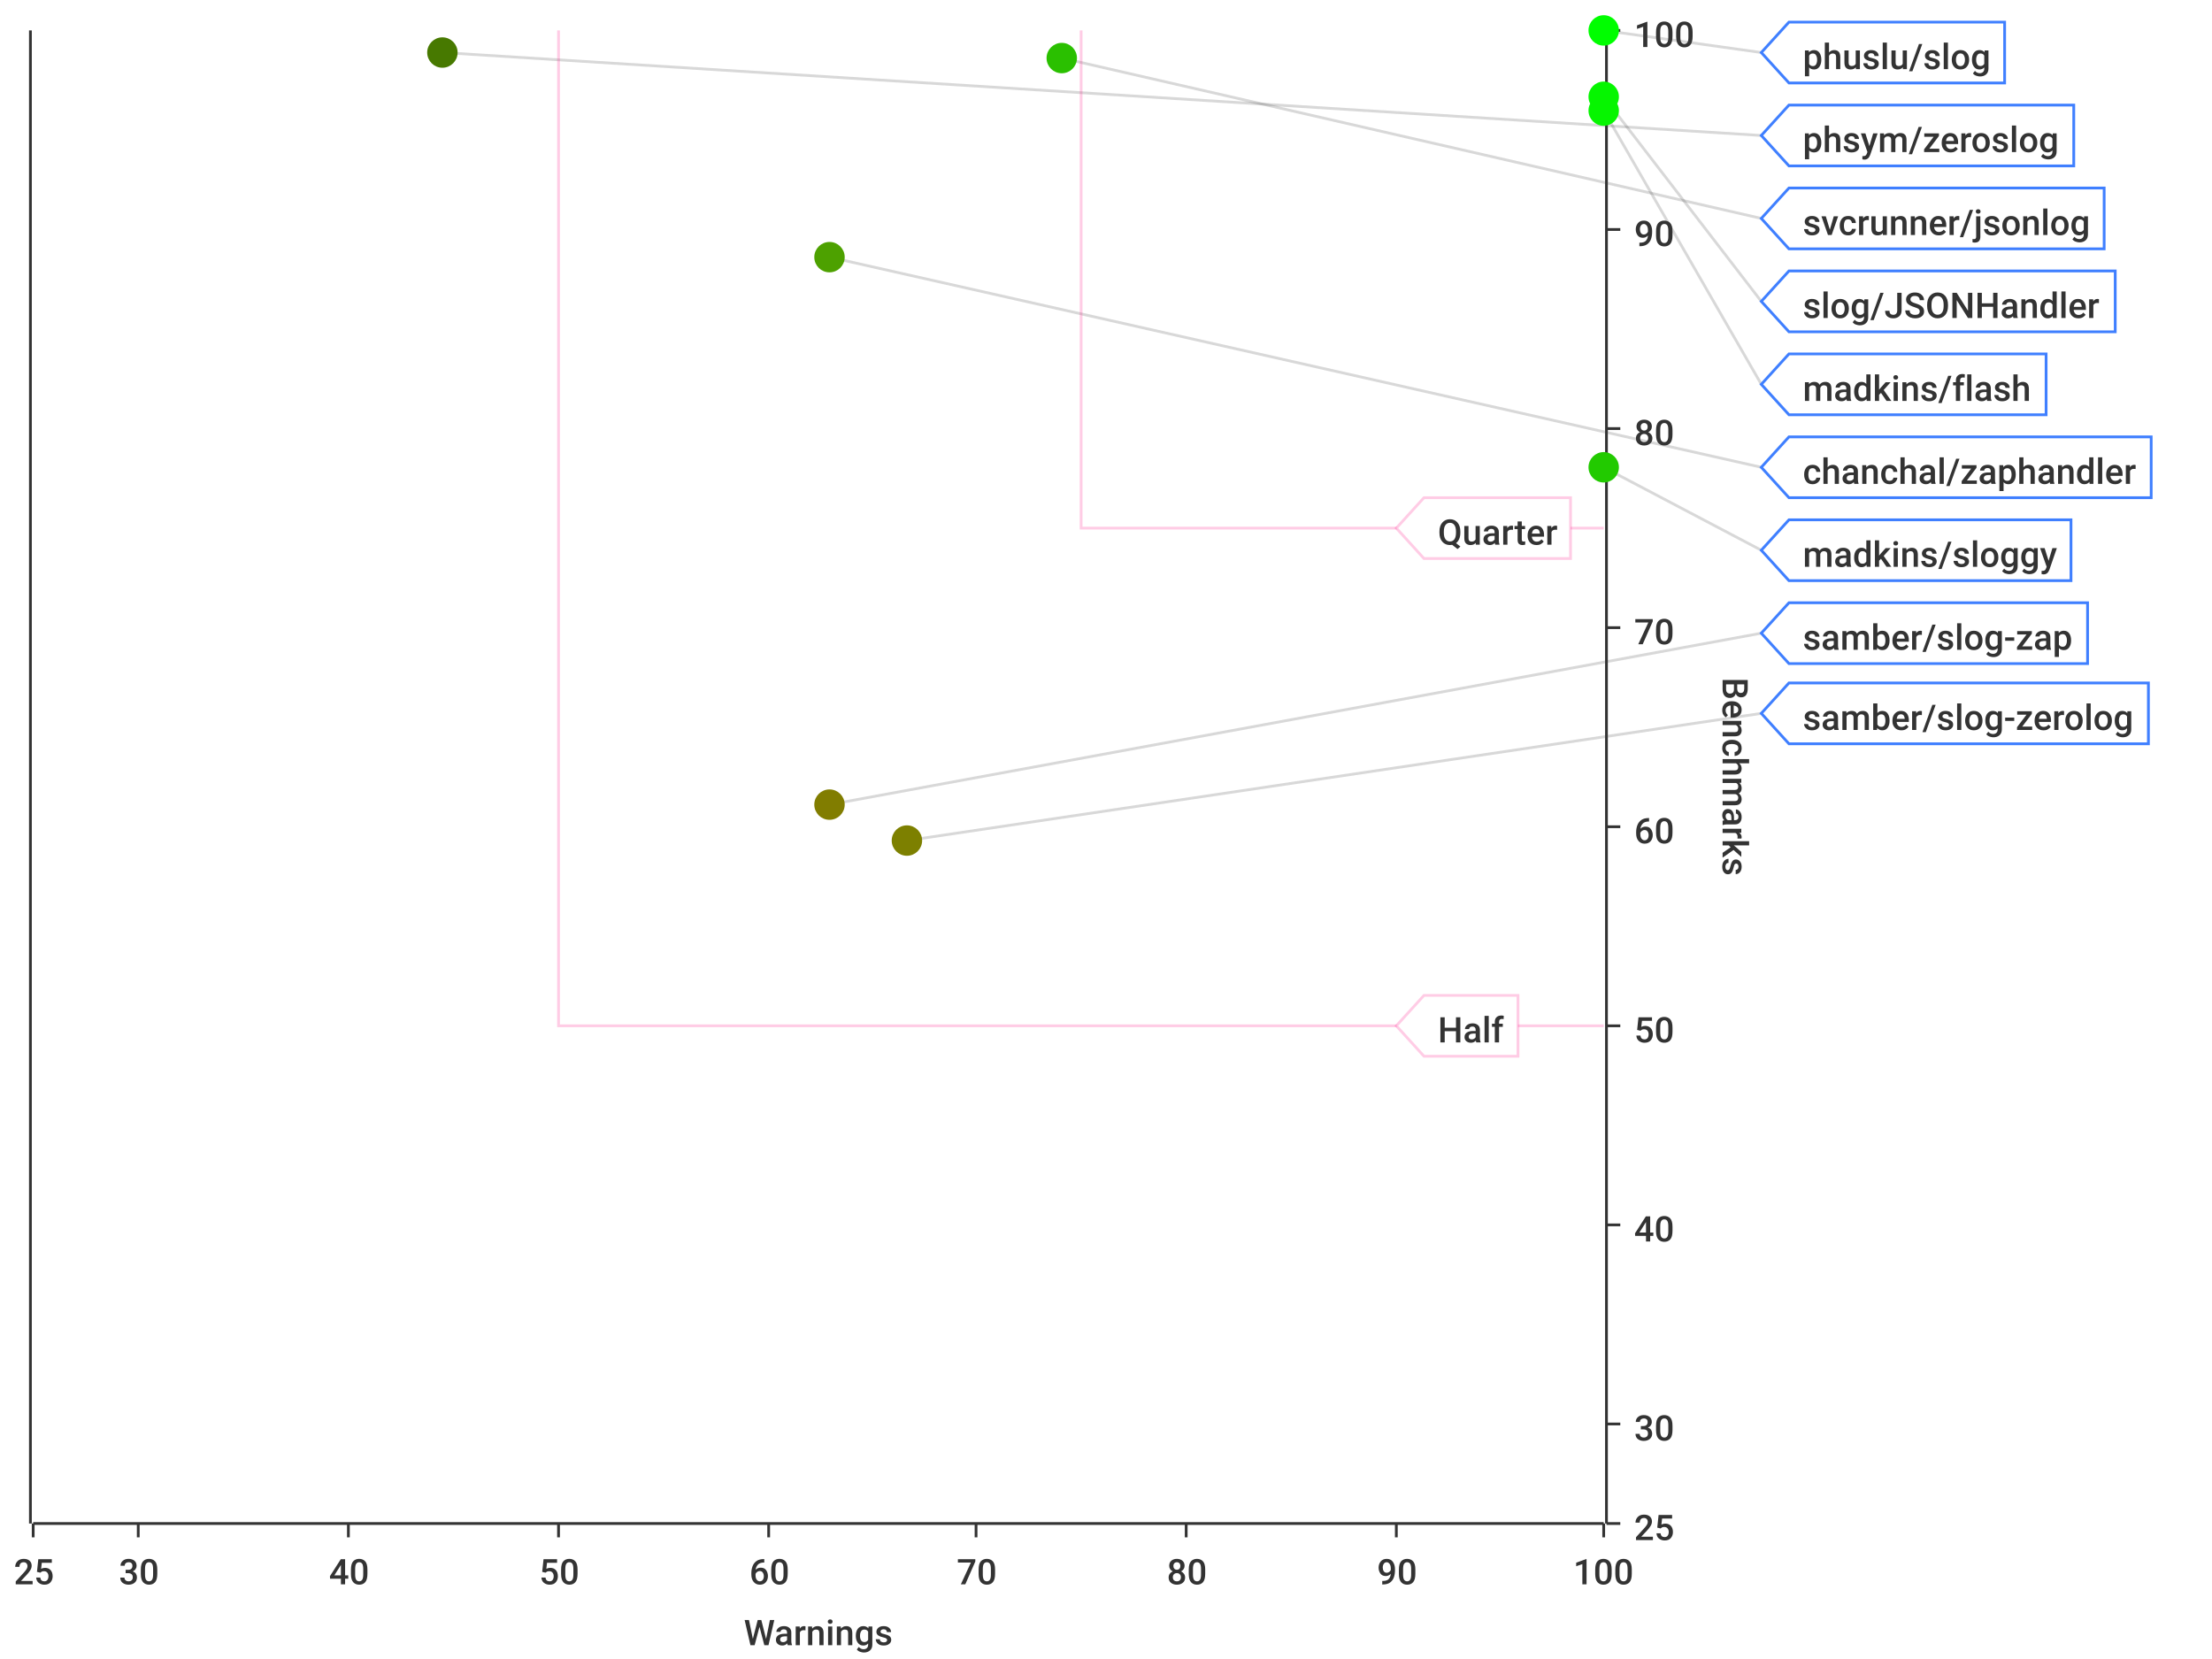
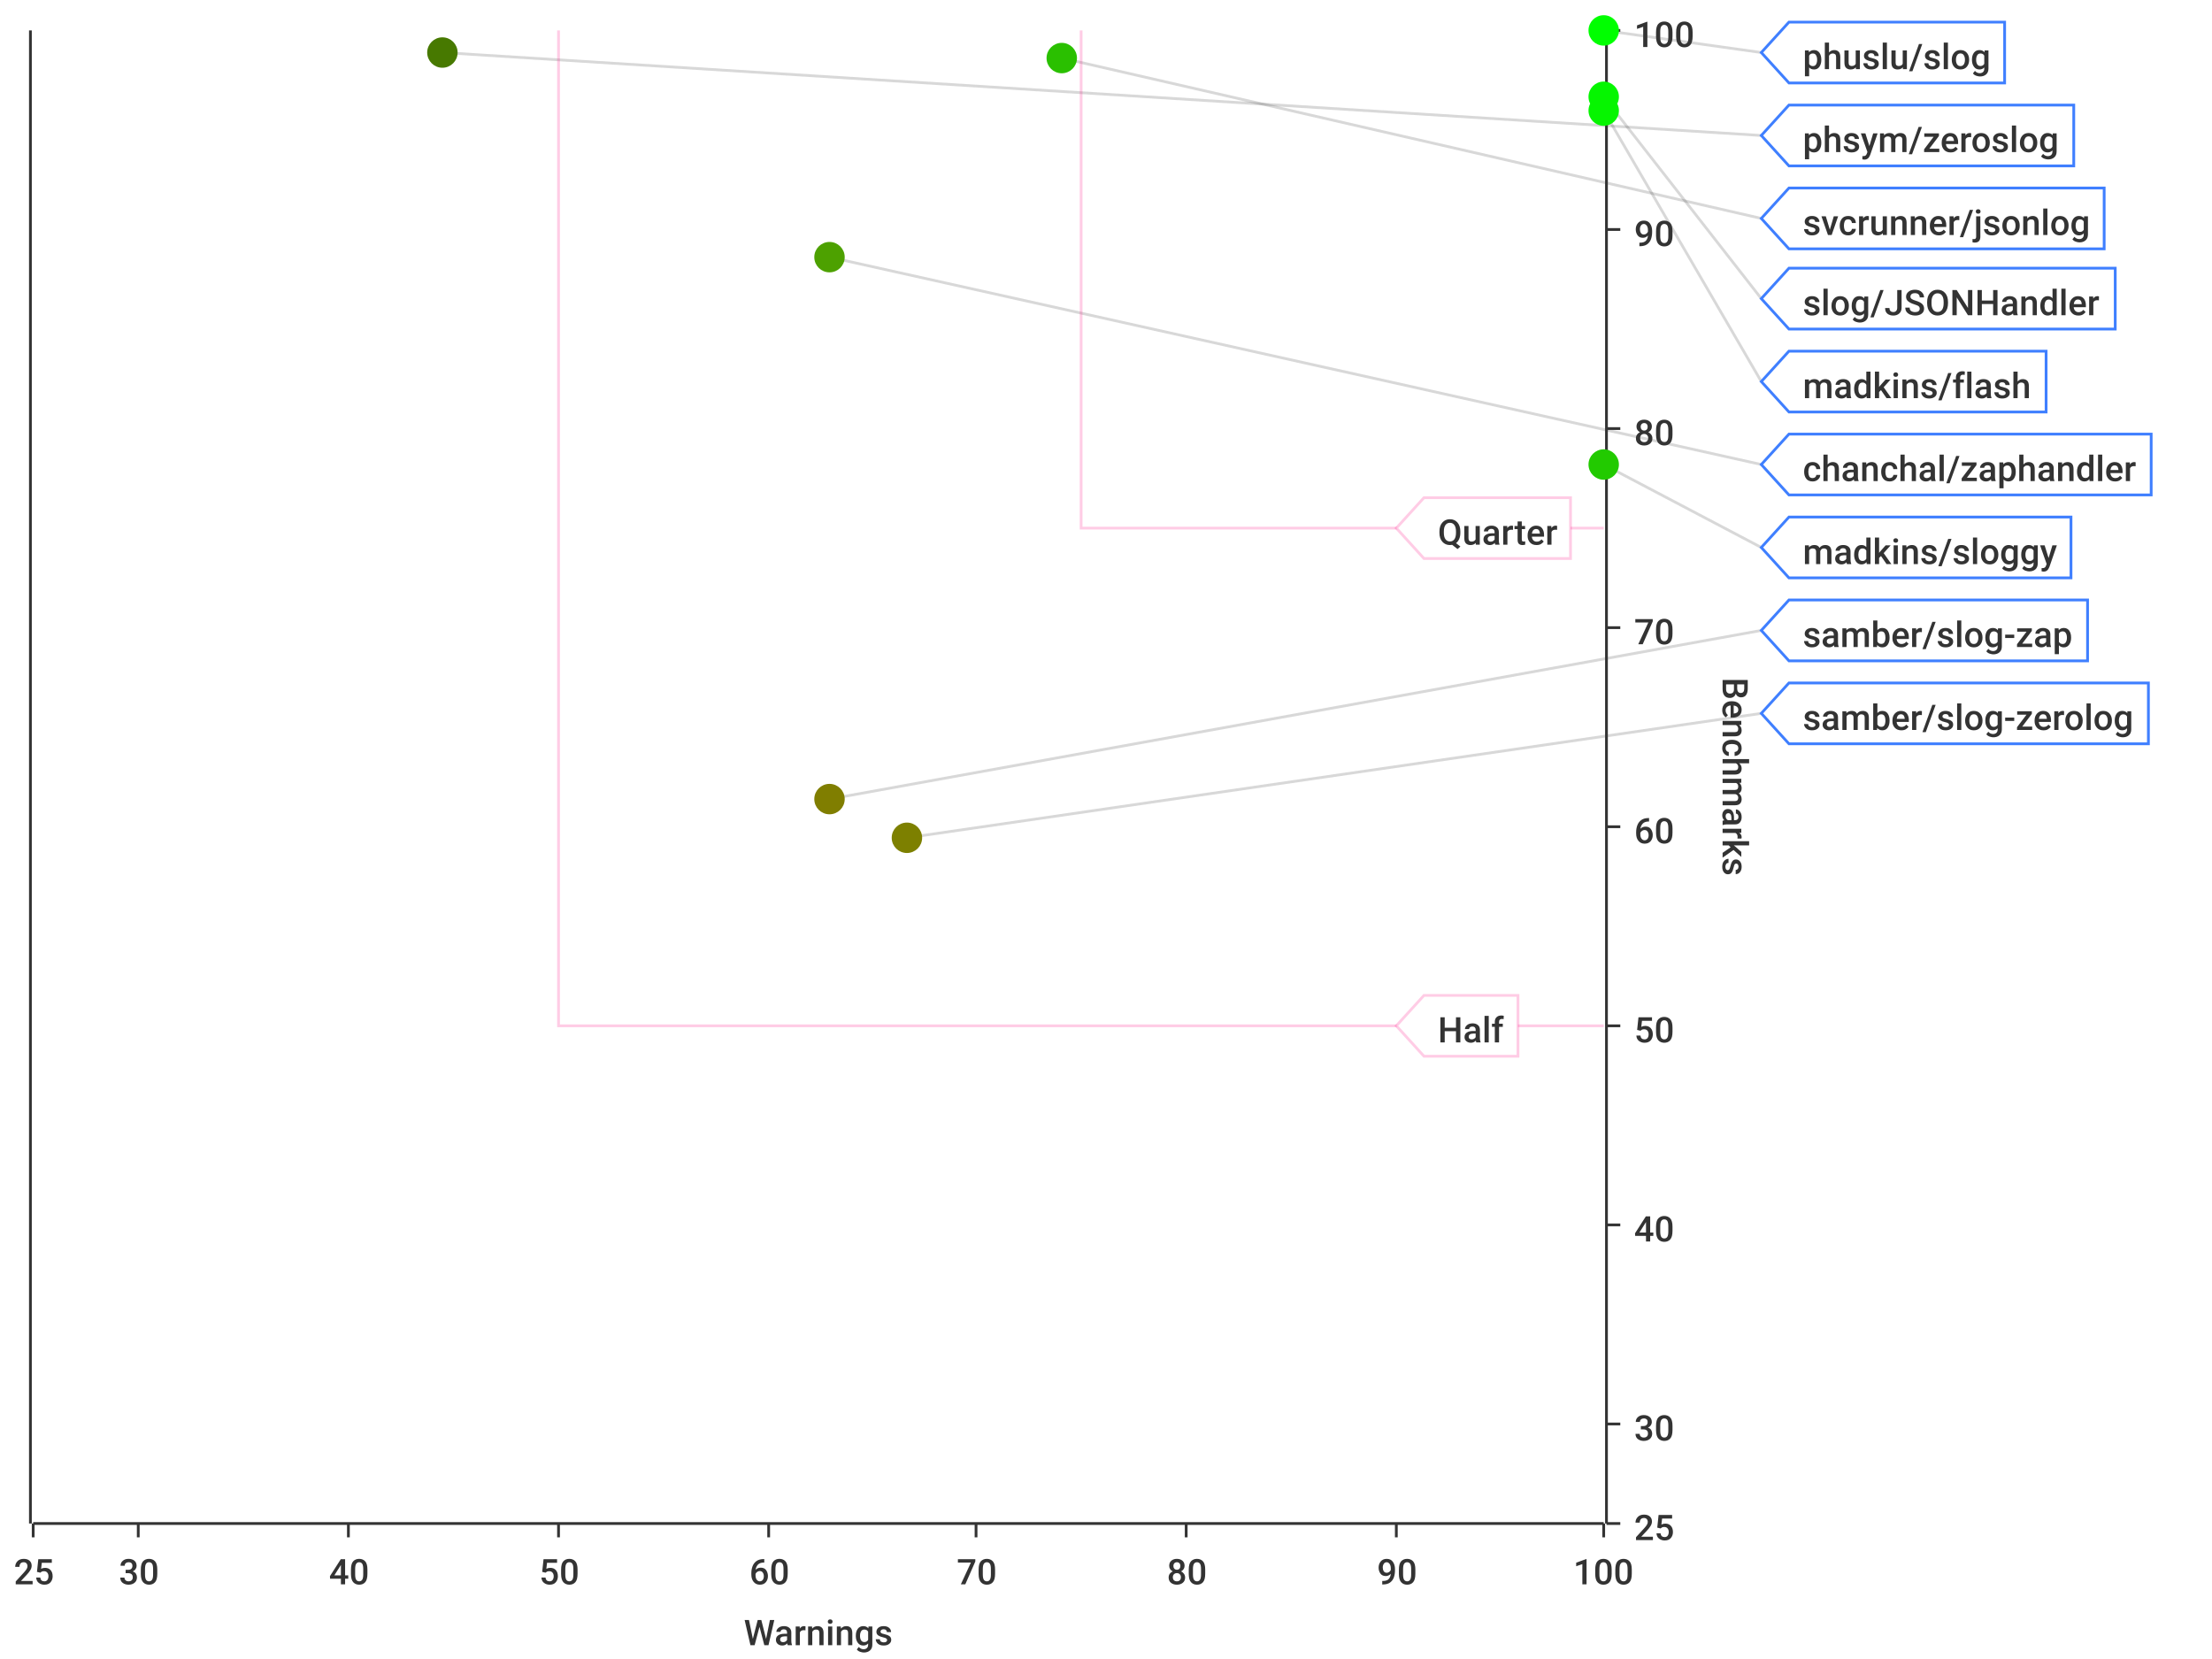
<svg xmlns="http://www.w3.org/2000/svg" width="800" height="600">\n<path d="M 0 0 L 800 0 L 800 600 L 0 600 L 0 0" style="stroke-width:0;stroke:rgba(255,255,255,1.0);fill:rgba(255,255,255,1.0)" />
  <path d="M 12 11 L 580 11 L 580 551 L 12 551 L 12 11" style="stroke-width:0;stroke:rgba(255,255,255,1.0);fill:rgba(255,255,255,1.0)" />
  <path d="M 12 551 L 580 551" style="stroke-width:1;stroke:rgba(51,51,51,1.0);fill:none" />
  <path d="M 12 551 L 12 556" style="stroke-width:1;stroke:rgba(51,51,51,1.0);fill:none" />
  <text x="5" y="573" style="stroke-width:0;stroke:none;fill:rgba(51,51,51,1.0);font-size:12.8px;font-family:'Roboto Medium',sans-serif">25</text>
  <path d="M 50 551 L 50 556" style="stroke-width:1;stroke:rgba(51,51,51,1.0);fill:none" />
  <text x="43" y="573" style="stroke-width:0;stroke:none;fill:rgba(51,51,51,1.0);font-size:12.8px;font-family:'Roboto Medium',sans-serif">30</text>
  <path d="M 126 551 L 126 556" style="stroke-width:1;stroke:rgba(51,51,51,1.0);fill:none" />
  <text x="119" y="573" style="stroke-width:0;stroke:none;fill:rgba(51,51,51,1.0);font-size:12.8px;font-family:'Roboto Medium',sans-serif">40</text>
  <path d="M 202 551 L 202 556" style="stroke-width:1;stroke:rgba(51,51,51,1.0);fill:none" />
  <text x="195" y="573" style="stroke-width:0;stroke:none;fill:rgba(51,51,51,1.0);font-size:12.8px;font-family:'Roboto Medium',sans-serif">50</text>
  <path d="M 278 551 L 278 556" style="stroke-width:1;stroke:rgba(51,51,51,1.0);fill:none" />
  <text x="271" y="573" style="stroke-width:0;stroke:none;fill:rgba(51,51,51,1.0);font-size:12.8px;font-family:'Roboto Medium',sans-serif">60</text>
  <path d="M 353 551 L 353 556" style="stroke-width:1;stroke:rgba(51,51,51,1.0);fill:none" />
  <text x="346" y="573" style="stroke-width:0;stroke:none;fill:rgba(51,51,51,1.0);font-size:12.8px;font-family:'Roboto Medium',sans-serif">70</text>
  <path d="M 429 551 L 429 556" style="stroke-width:1;stroke:rgba(51,51,51,1.0);fill:none" />
  <text x="422" y="573" style="stroke-width:0;stroke:none;fill:rgba(51,51,51,1.0);font-size:12.8px;font-family:'Roboto Medium',sans-serif">80</text>
  <path d="M 505 551 L 505 556" style="stroke-width:1;stroke:rgba(51,51,51,1.0);fill:none" />
  <text x="498" y="573" style="stroke-width:0;stroke:none;fill:rgba(51,51,51,1.0);font-size:12.8px;font-family:'Roboto Medium',sans-serif">90</text>
  <path d="M 580 551 L 580 556" style="stroke-width:1;stroke:rgba(51,51,51,1.0);fill:none" />
  <text x="569" y="573" style="stroke-width:0;stroke:none;fill:rgba(51,51,51,1.0);font-size:12.8px;font-family:'Roboto Medium',sans-serif">100</text>
  <text x="269" y="595" style="stroke-width:0;stroke:none;fill:rgba(51,51,51,1.0);font-size:12.8px;font-family:'Roboto Medium',sans-serif">Warnings</text>
  <path d="M 50 551 L 50 11" style="stroke-width:0;stroke:none;fill:none" />
  <path d="M 126 551 L 126 11" style="stroke-width:0;stroke:none;fill:none" />
  <path d="M 202 551 L 202 11" style="stroke-width:0;stroke:none;fill:none" />
  <path d="M 278 551 L 278 11" style="stroke-width:0;stroke:none;fill:none" />
  <path d="M 353 551 L 353 11" style="stroke-width:0;stroke:none;fill:none" />
  <path d="M 429 551 L 429 11" style="stroke-width:0;stroke:none;fill:none" />
  <path d="M 505 551 L 505 11" style="stroke-width:0;stroke:none;fill:none" />
  <path d="M 581 551 L 581 11" style="stroke-width:1;stroke:rgba(51,51,51,1.0);fill:none" />
  <path d="M 581 551 L 586 551" style="stroke-width:1;stroke:rgba(51,51,51,1.0);fill:none" />
  <text x="591" y="557" style="stroke-width:0;stroke:none;fill:rgba(51,51,51,1.0);font-size:12.8px;font-family:'Roboto Medium',sans-serif">25</text>
  <path d="M 581 515 L 586 515" style="stroke-width:1;stroke:rgba(51,51,51,1.0);fill:none" />
  <text x="591" y="521" style="stroke-width:0;stroke:none;fill:rgba(51,51,51,1.0);font-size:12.8px;font-family:'Roboto Medium',sans-serif">30</text>
  <path d="M 581 443 L 586 443" style="stroke-width:1;stroke:rgba(51,51,51,1.0);fill:none" />
  <text x="591" y="449" style="stroke-width:0;stroke:none;fill:rgba(51,51,51,1.0);font-size:12.8px;font-family:'Roboto Medium',sans-serif">40</text>
  <path d="M 581 371 L 586 371" style="stroke-width:1;stroke:rgba(51,51,51,1.0);fill:none" />
  <text x="591" y="377" style="stroke-width:0;stroke:none;fill:rgba(51,51,51,1.0);font-size:12.8px;font-family:'Roboto Medium',sans-serif">50</text>
  <path d="M 581 299 L 586 299" style="stroke-width:1;stroke:rgba(51,51,51,1.0);fill:none" />
  <text x="591" y="305" style="stroke-width:0;stroke:none;fill:rgba(51,51,51,1.0);font-size:12.8px;font-family:'Roboto Medium',sans-serif">60</text>
  <path d="M 581 227 L 586 227" style="stroke-width:1;stroke:rgba(51,51,51,1.0);fill:none" />
  <text x="591" y="233" style="stroke-width:0;stroke:none;fill:rgba(51,51,51,1.0);font-size:12.8px;font-family:'Roboto Medium',sans-serif">70</text>
  <path d="M 581 155 L 586 155" style="stroke-width:1;stroke:rgba(51,51,51,1.0);fill:none" />
  <text x="591" y="161" style="stroke-width:0;stroke:none;fill:rgba(51,51,51,1.0);font-size:12.8px;font-family:'Roboto Medium',sans-serif">80</text>
  <path d="M 581 83 L 586 83" style="stroke-width:1;stroke:rgba(51,51,51,1.0);fill:none" />
  <text x="591" y="89" style="stroke-width:0;stroke:none;fill:rgba(51,51,51,1.0);font-size:12.8px;font-family:'Roboto Medium',sans-serif">90</text>
  <path d="M 581 11 L 586 11" style="stroke-width:1;stroke:rgba(51,51,51,1.0);fill:none" />
  <text x="591" y="17" style="stroke-width:0;stroke:none;fill:rgba(51,51,51,1.0);font-size:12.8px;font-family:'Roboto Medium',sans-serif">100</text>
  <text x="623" y="245" style="stroke-width:0;stroke:none;fill:rgba(51,51,51,1.0);font-size:12.8px;font-family:'Roboto Medium',sans-serif" transform="rotate(90.00,623,245)">Benchmarks</text>
  <path d="M 12 731 L 580 731" style="stroke-width:0;stroke:none;fill:none" />
  <path d="M 12 515 L 580 515" style="stroke-width:0;stroke:none;fill:none" />
  <path d="M 12 443 L 580 443" style="stroke-width:0;stroke:none;fill:none" />
  <path d="M 12 371 L 580 371" style="stroke-width:0;stroke:none;fill:none" />
  <path d="M 12 299 L 580 299" style="stroke-width:0;stroke:none;fill:none" />
  <path d="M 12 227 L 580 227" style="stroke-width:0;stroke:none;fill:none" />
  <path d="M 12 155 L 580 155" style="stroke-width:0;stroke:none;fill:none" />
  <path d="M 12 83 L 580 83" style="stroke-width:0;stroke:none;fill:none" />
  <path d="M 11 551 L 11 11" style="stroke-width:1;stroke:rgba(51,51,51,1.0);fill:none" />
  <path d="M 11 -9223372036854775257 L 6 -9223372036854775257" style="stroke-width:1;stroke:rgba(51,51,51,1.0);fill:none" />
  <text x="-25" y="-9223372036854775251" style="stroke-width:0;stroke:none;fill:rgba(51,51,51,1.0);font-size:12.8px;font-family:'Roboto Medium',sans-serif">0.00</text>
  <path d="M 11 -9223372036854775257 L 6 -9223372036854775257" style="stroke-width:1;stroke:rgba(51,51,51,1.0);fill:none" />
  <text x="-25" y="-9223372036854775251" style="stroke-width:0;stroke:none;fill:rgba(51,51,51,1.0);font-size:12.8px;font-family:'Roboto Medium',sans-serif">0.00</text>
  <path d="M 11 -9223372036854775257 L 6 -9223372036854775257" style="stroke-width:1;stroke:rgba(51,51,51,1.0);fill:none" />
  <text x="-25" y="-9223372036854775251" style="stroke-width:0;stroke:none;fill:rgba(51,51,51,1.0);font-size:12.8px;font-family:'Roboto Medium',sans-serif">0.00</text>
  <path d="M 11 -9223372036854775257 L 6 -9223372036854775257" style="stroke-width:1;stroke:rgba(51,51,51,1.0);fill:none" />
  <text x="-25" y="-9223372036854775251" style="stroke-width:0;stroke:none;fill:rgba(51,51,51,1.0);font-size:12.8px;font-family:'Roboto Medium',sans-serif">0.00</text>
  <path d="M 11 -9223372036854775257 L 6 -9223372036854775257" style="stroke-width:1;stroke:rgba(51,51,51,1.0);fill:none" />
  <text x="-25" y="-9223372036854775251" style="stroke-width:0;stroke:none;fill:rgba(51,51,51,1.0);font-size:12.8px;font-family:'Roboto Medium',sans-serif">0.00</text>
  <path d="M 11 -9223372036854775257 L 6 -9223372036854775257" style="stroke-width:1;stroke:rgba(51,51,51,1.0);fill:none" />
  <text x="-25" y="-9223372036854775251" style="stroke-width:0;stroke:none;fill:rgba(51,51,51,1.0);font-size:12.8px;font-family:'Roboto Medium',sans-serif">0.00</text>
  <path d="M 11 -9223372036854775257 L 6 -9223372036854775257" style="stroke-width:1;stroke:rgba(51,51,51,1.0);fill:none" />
  <text x="-25" y="-9223372036854775251" style="stroke-width:0;stroke:none;fill:rgba(51,51,51,1.0);font-size:12.8px;font-family:'Roboto Medium',sans-serif">0.00</text>
  <path d="M 11 -9223372036854775257 L 6 -9223372036854775257" style="stroke-width:1;stroke:rgba(51,51,51,1.0);fill:none" />
  <text x="-25" y="-9223372036854775251" style="stroke-width:0;stroke:none;fill:rgba(51,51,51,1.0);font-size:12.8px;font-family:'Roboto Medium',sans-serif">0.00</text>
  <path d="M 11 -9223372036854775257 L 6 -9223372036854775257" style="stroke-width:1;stroke:rgba(51,51,51,1.0);fill:none" />
  <text x="-25" y="-9223372036854775251" style="stroke-width:0;stroke:none;fill:rgba(51,51,51,1.0);font-size:12.8px;font-family:'Roboto Medium',sans-serif">0.00</text>
  <path d="M 11 -9223372036854775257 L 6 -9223372036854775257" style="stroke-width:1;stroke:rgba(51,51,51,1.0);fill:none" />
  <text x="-25" y="-9223372036854775251" style="stroke-width:0;stroke:none;fill:rgba(51,51,51,1.0);font-size:12.8px;font-family:'Roboto Medium',sans-serif">0.00</text>
  <path d="M 11 -9223372036854775257 L 6 -9223372036854775257" style="stroke-width:1;stroke:rgba(51,51,51,1.0);fill:none" />
  <text x="-25" y="-9223372036854775251" style="stroke-width:0;stroke:none;fill:rgba(51,51,51,1.0);font-size:12.8px;font-family:'Roboto Medium',sans-serif">0.00</text>
  <path d="M 11 -9223372036854775257 L 6 -9223372036854775257" style="stroke-width:1;stroke:rgba(51,51,51,1.0);fill:none" />
  <text x="-25" y="-9223372036854775251" style="stroke-width:0;stroke:none;fill:rgba(51,51,51,1.0);font-size:12.8px;font-family:'Roboto Medium',sans-serif">0.00</text>
  <path d="M 11 -9223372036854775257 L 6 -9223372036854775257" style="stroke-width:1;stroke:rgba(51,51,51,1.0);fill:none" />
  <text x="-25" y="-9223372036854775251" style="stroke-width:0;stroke:none;fill:rgba(51,51,51,1.0);font-size:12.8px;font-family:'Roboto Medium',sans-serif">0.00</text>
  <path d="M 11 -9223372036854775257 L 6 -9223372036854775257" style="stroke-width:1;stroke:rgba(51,51,51,1.0);fill:none" />
  <text x="-25" y="-9223372036854775251" style="stroke-width:0;stroke:none;fill:rgba(51,51,51,1.0);font-size:12.8px;font-family:'Roboto Medium',sans-serif">0.00</text>
  <path d="M 11 -9223372036854775257 L 6 -9223372036854775257" style="stroke-width:1;stroke:rgba(51,51,51,1.0);fill:none" />
  <text x="-25" y="-9223372036854775251" style="stroke-width:0;stroke:none;fill:rgba(51,51,51,1.0);font-size:12.8px;font-family:'Roboto Medium',sans-serif">0.00</text>
  <path d="M 12 -9223372036854775257 L 580 -9223372036854775257" style="stroke-width:0;stroke:none;fill:none" />
  <path d="M 12 -9223372036854775257 L 580 -9223372036854775257" style="stroke-width:0;stroke:none;fill:none" />
  <path d="M 12 -9223372036854775257 L 580 -9223372036854775257" style="stroke-width:0;stroke:none;fill:none" />
  <path d="M 12 -9223372036854775257 L 580 -9223372036854775257" style="stroke-width:0;stroke:none;fill:none" />
  <path d="M 12 -9223372036854775257 L 580 -9223372036854775257" style="stroke-width:0;stroke:none;fill:none" />
  <path d="M 12 -9223372036854775257 L 580 -9223372036854775257" style="stroke-width:0;stroke:none;fill:none" />
  <path d="M 12 -9223372036854775257 L 580 -9223372036854775257" style="stroke-width:0;stroke:none;fill:none" />
  <path d="M 12 -9223372036854775257 L 580 -9223372036854775257" style="stroke-width:0;stroke:none;fill:none" />
  <path d="M 12 -9223372036854775257 L 580 -9223372036854775257" style="stroke-width:0;stroke:none;fill:none" />
  <path d="M 12 -9223372036854775257 L 580 -9223372036854775257" style="stroke-width:0;stroke:none;fill:none" />
  <path d="M 12 -9223372036854775257 L 580 -9223372036854775257" style="stroke-width:0;stroke:none;fill:none" />
  <path d="M 12 -9223372036854775257 L 580 -9223372036854775257" style="stroke-width:0;stroke:none;fill:none" />
  <path d="M 12 -9223372036854775257 L 580 -9223372036854775257" style="stroke-width:0;stroke:none;fill:none" />
  <path d="M 12 -9223372036854775257 L 580 -9223372036854775257" style="stroke-width:0;stroke:none;fill:none" />
  <path d="M 580 11 L 637 19" style="stroke-width:1;stroke:rgba(63,63,63,0.2);fill:none" />
  <path d="M 160 19 L 637 49" style="stroke-width:1;stroke:rgba(63,63,63,0.2);fill:none" />
  <path d="M 384 21 L 637 79" style="stroke-width:1;stroke:rgba(63,63,63,0.2);fill:none" />
-   <path d="M 580 35 L 637 109" style="stroke-width:1;stroke:rgba(63,63,63,0.2);fill:none" />
-   <path d="M 580 40 L 637 139" style="stroke-width:1;stroke:rgba(63,63,63,0.2);fill:none" />
-   <path d="M 300 93 L 637 169" style="stroke-width:1;stroke:rgba(63,63,63,0.2);fill:none" />
-   <path d="M 580 169 L 637 199" style="stroke-width:1;stroke:rgba(63,63,63,0.2);fill:none" />
-   <path d="M 300 291 L 637 229" style="stroke-width:1;stroke:rgba(63,63,63,0.2);fill:none" />
-   <path d="M 328 304 L 637 258" style="stroke-width:1;stroke:rgba(63,63,63,0.2);fill:none" />
+   <path d="M 580 35 L 637 108" style="stroke-width:1;stroke:rgba(63,63,63,0.2);fill:none" />
+   <path d="M 580 40 L 637 138" style="stroke-width:1;stroke:rgba(63,63,63,0.2);fill:none" />
+   <path d="M 300 93 L 637 168" style="stroke-width:1;stroke:rgba(63,63,63,0.2);fill:none" />
+   <path d="M 580 168 L 637 198" style="stroke-width:1;stroke:rgba(63,63,63,0.2);fill:none" />
+   <path d="M 300 289 L 637 228" style="stroke-width:1;stroke:rgba(63,63,63,0.2);fill:none" />
+   <path d="M 328 303 L 637 258" style="stroke-width:1;stroke:rgba(63,63,63,0.2);fill:none" />
  <path d="M 202 11 L 202 371 L 580 371" style="stroke-width:1;stroke:rgba(255,0,127,0.2);fill:none" />
  <path d="M 391 11 L 391 191 L 580 191" style="stroke-width:1;stroke:rgba(255,0,127,0.2);fill:none" />
  <path d="M 505 371 L 515 360 L 549 360 L 549 382 L 515 382 L 505 371 Z" style="stroke-width:1;stroke:rgba(255,0,127,0.2);fill:rgba(255,255,255,1.0)" />
  <text x="520" y="377" style="stroke-width:0;stroke:none;fill:rgba(51,51,51,1.0);font-size:12.8px;font-family:'Roboto Medium',sans-serif">Half</text>
  <path d="M 505 191 L 515 180 L 568 180 L 568 202 L 515 202 L 505 191 Z" style="stroke-width:1;stroke:rgba(255,0,127,0.2);fill:rgba(255,255,255,1.0)" />
  <text x="520" y="197" style="stroke-width:0;stroke:none;fill:rgba(51,51,51,1.0);font-size:12.8px;font-family:'Roboto Medium',sans-serif">Quarter</text>
-   <circle cx="580" cy="11" r="5" style="stroke-width:1;stroke:rgba(0,254,0,1.0);fill:rgba(0,254,0,1.0)" />
-   <path d="" style="stroke-width:1;stroke:rgba(0,254,0,1.0);fill:rgba(0,254,0,1.0)" />
+   <circle cx="580" cy="11" r="5" style="stroke-width:1;stroke:rgba(0,255,0,1.0);fill:rgba(0,255,0,1.0)" />
+   <path d="" style="stroke-width:1;stroke:rgba(0,255,0,1.0);fill:rgba(0,255,0,1.0)" />
  <circle cx="160" cy="19" r="5" style="stroke-width:1;stroke:rgba(71,121,0,1.0);fill:rgba(71,121,0,1.0)" />
  <path d="" style="stroke-width:1;stroke:rgba(71,121,0,1.0);fill:rgba(71,121,0,1.0)" />
  <circle cx="384" cy="21" r="5" style="stroke-width:1;stroke:rgba(42,192,0,1.0);fill:rgba(42,192,0,1.0)" />
  <path d="" style="stroke-width:1;stroke:rgba(42,192,0,1.0);fill:rgba(42,192,0,1.0)" />
  <circle cx="580" cy="35" r="5" style="stroke-width:1;stroke:rgba(5,246,0,1.0);fill:rgba(5,246,0,1.0)" />
  <path d="" style="stroke-width:1;stroke:rgba(5,246,0,1.0);fill:rgba(5,246,0,1.0)" />
  <circle cx="580" cy="40" r="5" style="stroke-width:1;stroke:rgba(6,245,0,1.0);fill:rgba(6,245,0,1.0)" />
  <path d="" style="stroke-width:1;stroke:rgba(6,245,0,1.0);fill:rgba(6,245,0,1.0)" />
  <circle cx="300" cy="93" r="5" style="stroke-width:1;stroke:rgba(77,161,0,1.0);fill:rgba(77,161,0,1.0)" />
  <path d="" style="stroke-width:1;stroke:rgba(77,161,0,1.0);fill:rgba(77,161,0,1.0)" />
-   <circle cx="580" cy="169" r="5" style="stroke-width:1;stroke:rgba(34,202,0,1.0);fill:rgba(34,202,0,1.0)" />
+   <circle cx="580" cy="168" r="5" style="stroke-width:1;stroke:rgba(34,202,0,1.0);fill:rgba(34,202,0,1.0)" />
  <path d="" style="stroke-width:1;stroke:rgba(34,202,0,1.0);fill:rgba(34,202,0,1.0)" />
-   <circle cx="300" cy="291" r="5" style="stroke-width:1;stroke:rgba(129,125,0,1.0);fill:rgba(129,125,0,1.0)" />
-   <path d="" style="stroke-width:1;stroke:rgba(129,125,0,1.0);fill:rgba(129,125,0,1.0)" />
-   <circle cx="328" cy="304" r="5" style="stroke-width:1;stroke:rgba(125,128,0,1.0);fill:rgba(125,128,0,1.0)" />
+   <circle cx="300" cy="289" r="5" style="stroke-width:1;stroke:rgba(128,126,0,1.0);fill:rgba(128,126,0,1.0)" />
+   <path d="" style="stroke-width:1;stroke:rgba(128,126,0,1.0);fill:rgba(128,126,0,1.0)" />
+   <circle cx="328" cy="303" r="5" style="stroke-width:1;stroke:rgba(125,128,0,1.0);fill:rgba(125,128,0,1.0)" />
  <path d="" style="stroke-width:1;stroke:rgba(125,128,0,1.0);fill:rgba(125,128,0,1.0)" />
  <path d="M 637 19 L 647 8 L 725 8 L 725 30 L 647 30 L 637 19 Z" style="stroke-width:1;stroke:rgba(63,127,255,1.0);fill:rgba(255,255,255,1.0)" />
  <text x="652" y="25" style="stroke-width:0;stroke:none;fill:rgba(51,51,51,1.0);font-size:12.8px;font-family:'Roboto Medium',sans-serif">phuslu/slog</text>
  <path d="M 637 49 L 647 38 L 750 38 L 750 60 L 647 60 L 637 49 Z" style="stroke-width:1;stroke:rgba(63,127,255,1.0);fill:rgba(255,255,255,1.0)" />
  <text x="652" y="55" style="stroke-width:0;stroke:none;fill:rgba(51,51,51,1.0);font-size:12.8px;font-family:'Roboto Medium',sans-serif">phsym/zeroslog</text>
  <path d="M 637 79 L 647 68 L 761 68 L 761 90 L 647 90 L 637 79 Z" style="stroke-width:1;stroke:rgba(63,127,255,1.0);fill:rgba(255,255,255,1.0)" />
  <text x="652" y="85" style="stroke-width:0;stroke:none;fill:rgba(51,51,51,1.0);font-size:12.8px;font-family:'Roboto Medium',sans-serif">svcrunner/jsonlog</text>
-   <path d="M 637 109 L 647 98 L 765 98 L 765 120 L 647 120 L 637 109 Z" style="stroke-width:1;stroke:rgba(63,127,255,1.0);fill:rgba(255,255,255,1.0)" />
-   <text x="652" y="115" style="stroke-width:0;stroke:none;fill:rgba(51,51,51,1.0);font-size:12.8px;font-family:'Roboto Medium',sans-serif">slog/JSONHandler</text>
-   <path d="M 637 139 L 647 128 L 740 128 L 740 150 L 647 150 L 637 139 Z" style="stroke-width:1;stroke:rgba(63,127,255,1.0);fill:rgba(255,255,255,1.0)" />
-   <text x="652" y="145" style="stroke-width:0;stroke:none;fill:rgba(51,51,51,1.0);font-size:12.8px;font-family:'Roboto Medium',sans-serif">madkins/flash</text>
-   <path d="M 637 169 L 647 158 L 778 158 L 778 180 L 647 180 L 637 169 Z" style="stroke-width:1;stroke:rgba(63,127,255,1.0);fill:rgba(255,255,255,1.0)" />
-   <text x="652" y="175" style="stroke-width:0;stroke:none;fill:rgba(51,51,51,1.0);font-size:12.8px;font-family:'Roboto Medium',sans-serif">chanchal/zaphandler</text>
-   <path d="M 637 199 L 647 188 L 749 188 L 749 210 L 647 210 L 637 199 Z" style="stroke-width:1;stroke:rgba(63,127,255,1.0);fill:rgba(255,255,255,1.0)" />
-   <text x="652" y="205" style="stroke-width:0;stroke:none;fill:rgba(51,51,51,1.0);font-size:12.8px;font-family:'Roboto Medium',sans-serif">madkins/sloggy</text>
-   <path d="M 637 229 L 647 218 L 755 218 L 755 240 L 647 240 L 637 229 Z" style="stroke-width:1;stroke:rgba(63,127,255,1.0);fill:rgba(255,255,255,1.0)" />
-   <text x="652" y="235" style="stroke-width:0;stroke:none;fill:rgba(51,51,51,1.0);font-size:12.8px;font-family:'Roboto Medium',sans-serif">samber/slog-zap</text>
+   <path d="M 637 108 L 647 97 L 765 97 L 765 119 L 647 119 L 637 108 Z" style="stroke-width:1;stroke:rgba(63,127,255,1.0);fill:rgba(255,255,255,1.0)" />
+   <text x="652" y="114" style="stroke-width:0;stroke:none;fill:rgba(51,51,51,1.0);font-size:12.8px;font-family:'Roboto Medium',sans-serif">slog/JSONHandler</text>
+   <path d="M 637 138 L 647 127 L 740 127 L 740 149 L 647 149 L 637 138 Z" style="stroke-width:1;stroke:rgba(63,127,255,1.0);fill:rgba(255,255,255,1.0)" />
+   <text x="652" y="144" style="stroke-width:0;stroke:none;fill:rgba(51,51,51,1.0);font-size:12.8px;font-family:'Roboto Medium',sans-serif">madkins/flash</text>
+   <path d="M 637 168 L 647 157 L 778 157 L 778 179 L 647 179 L 637 168 Z" style="stroke-width:1;stroke:rgba(63,127,255,1.0);fill:rgba(255,255,255,1.0)" />
+   <text x="652" y="174" style="stroke-width:0;stroke:none;fill:rgba(51,51,51,1.0);font-size:12.8px;font-family:'Roboto Medium',sans-serif">chanchal/zaphandler</text>
+   <path d="M 637 198 L 647 187 L 749 187 L 749 209 L 647 209 L 637 198 Z" style="stroke-width:1;stroke:rgba(63,127,255,1.0);fill:rgba(255,255,255,1.0)" />
+   <text x="652" y="204" style="stroke-width:0;stroke:none;fill:rgba(51,51,51,1.0);font-size:12.8px;font-family:'Roboto Medium',sans-serif">madkins/sloggy</text>
+   <path d="M 637 228 L 647 217 L 755 217 L 755 239 L 647 239 L 637 228 Z" style="stroke-width:1;stroke:rgba(63,127,255,1.0);fill:rgba(255,255,255,1.0)" />
+   <text x="652" y="234" style="stroke-width:0;stroke:none;fill:rgba(51,51,51,1.0);font-size:12.8px;font-family:'Roboto Medium',sans-serif">samber/slog-zap</text>
  <path d="M 637 258 L 647 247 L 777 247 L 777 269 L 647 269 L 637 258 Z" style="stroke-width:1;stroke:rgba(63,127,255,1.0);fill:rgba(255,255,255,1.0)" />
  <text x="652" y="264" style="stroke-width:0;stroke:none;fill:rgba(51,51,51,1.0);font-size:12.8px;font-family:'Roboto Medium',sans-serif">samber/slog-zerolog</text>
</svg>
